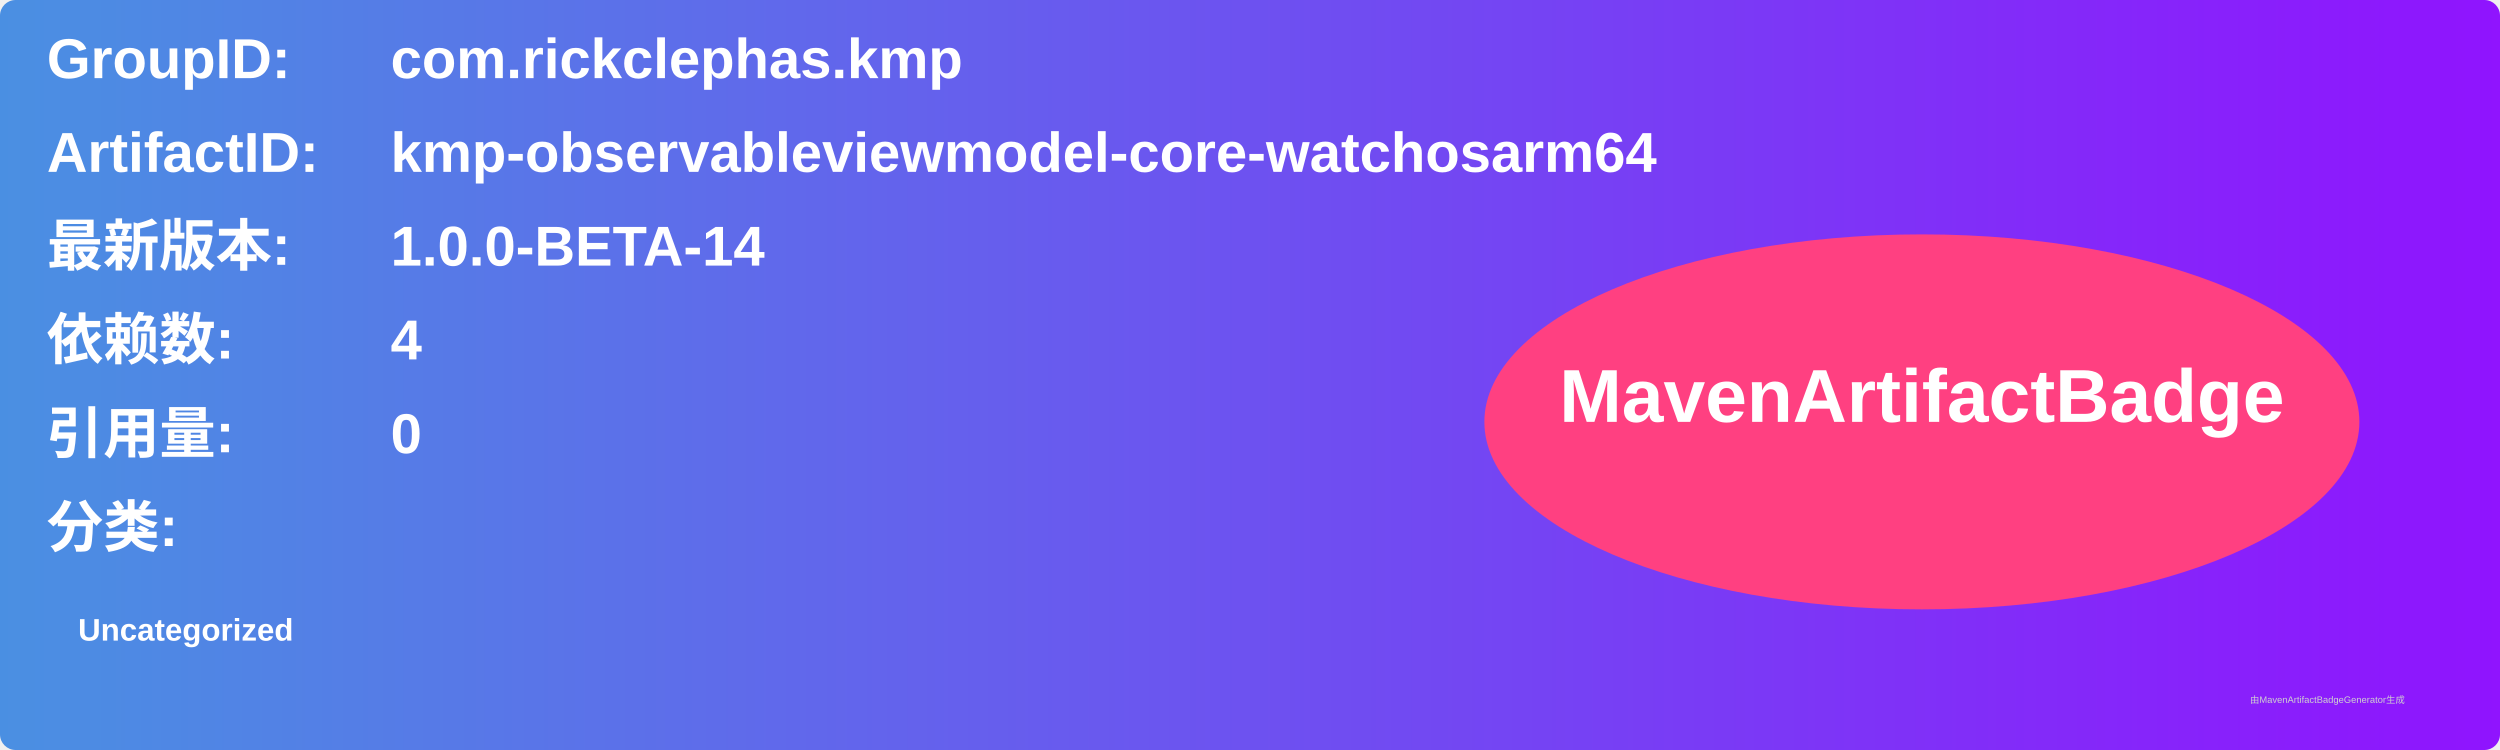
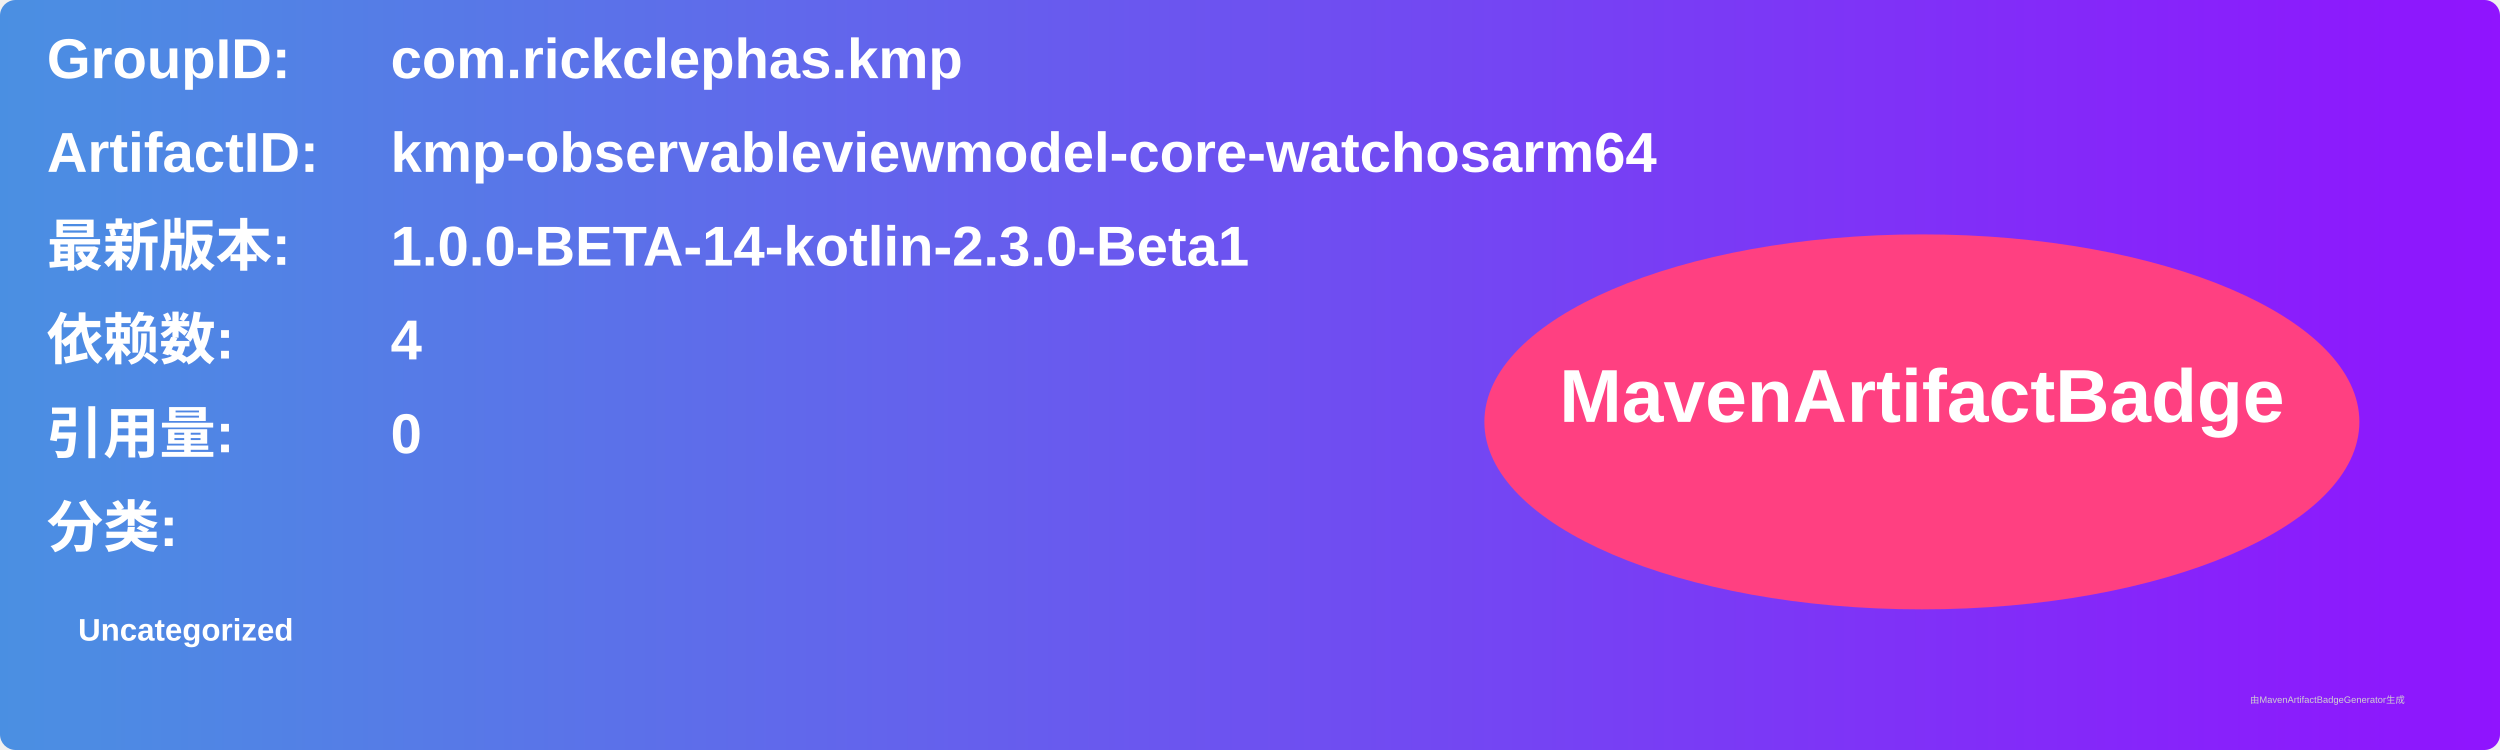
<svg xmlns="http://www.w3.org/2000/svg" width="800" height="240" viewBox="0 0 800 240">
  <linearGradient id="grad" x1="0%" y1="0%" x2="100%" y2="0%">
    <stop offset="0%" stop-color="#4a90e2" />
    <stop offset="100%" stop-color="#9013fe" />
  </linearGradient>
  <rect width="100%" height="100%" rx="5" ry="5" fill="url(#grad)" />
  <g transform="translate(15, 15)">
    <text x="0" y="10" font-family="Arial" font-size="18" fill="white" font-weight="bold" width="260">GroupID:</text>
    <text x="110" y="10" font-family="Arial" font-size="18" fill="white" font-weight="bold" width="460">com.rickclephas.kmp</text>
    <text x="0" y="40" font-family="Arial" font-size="18" fill="white" font-weight="bold" width="260">ArtifactID:</text>
    <text x="110" y="40" font-family="Arial" font-size="18" fill="white" font-weight="bold" width="460">kmp-observableviewmodel-core-watchosarm64</text>
    <text x="0" y="70" font-family="Arial" font-size="18" fill="white" font-weight="bold">最新版本:</text>
    <text x="110" y="70" font-family="Arial" font-size="18" fill="white" font-weight="bold">
-       <tspan font-weight="bold">1.0.0-BETA-14</tspan>
+       <tspan font-weight="bold">1.0.0-BETA-14-kotlin-2.3.0-Beta1</tspan>
    </text>
    <text x="0" y="100" font-family="Arial" font-size="18" fill="white" font-weight="bold">依赖数: </text>
    <text x="110" y="100" font-family="Arial" font-size="18" fill="white">
      <tspan font-weight="bold">4</tspan>
    </text>
    <text x="0" y="130" font-family="Arial" font-size="18" fill="white" font-weight="bold">引用量: </text>
    <text x="110" y="130" font-family="Arial" font-size="18" fill="white">
      <tspan font-weight="bold">0</tspan>
    </text>
    <text x="0" y="160" font-family="Arial" font-size="18" fill="white" font-weight="bold">分类:</text>
    <text x="10" y="190" font-family="Arial" font-size="10" fill="white">
      <tspan font-weight="bold">Uncategorized</tspan>
    </text>
    <ellipse cx="600" cy="120" rx="140" ry="60" fill="#ff4081" />
    <text x="600" y="120" text-anchor="middle" font-family="Arial" font-size="24" fill="white" font-weight="bold">MavenArtifactBadge</text>
  </g>
  <text x="720" y="225" font-family="Arial" font-size="3" fill="#d0d0d0">由MavenArtifactBadgeGenerator生成</text>
</svg>
